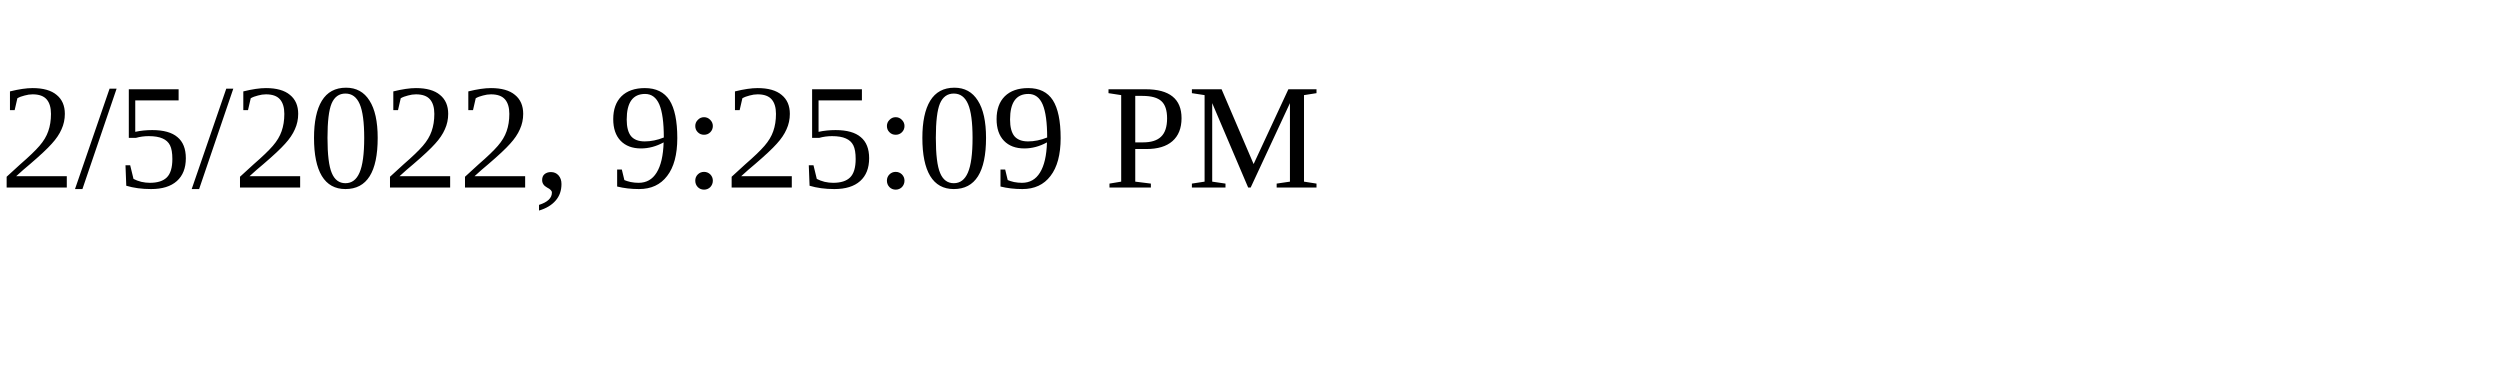
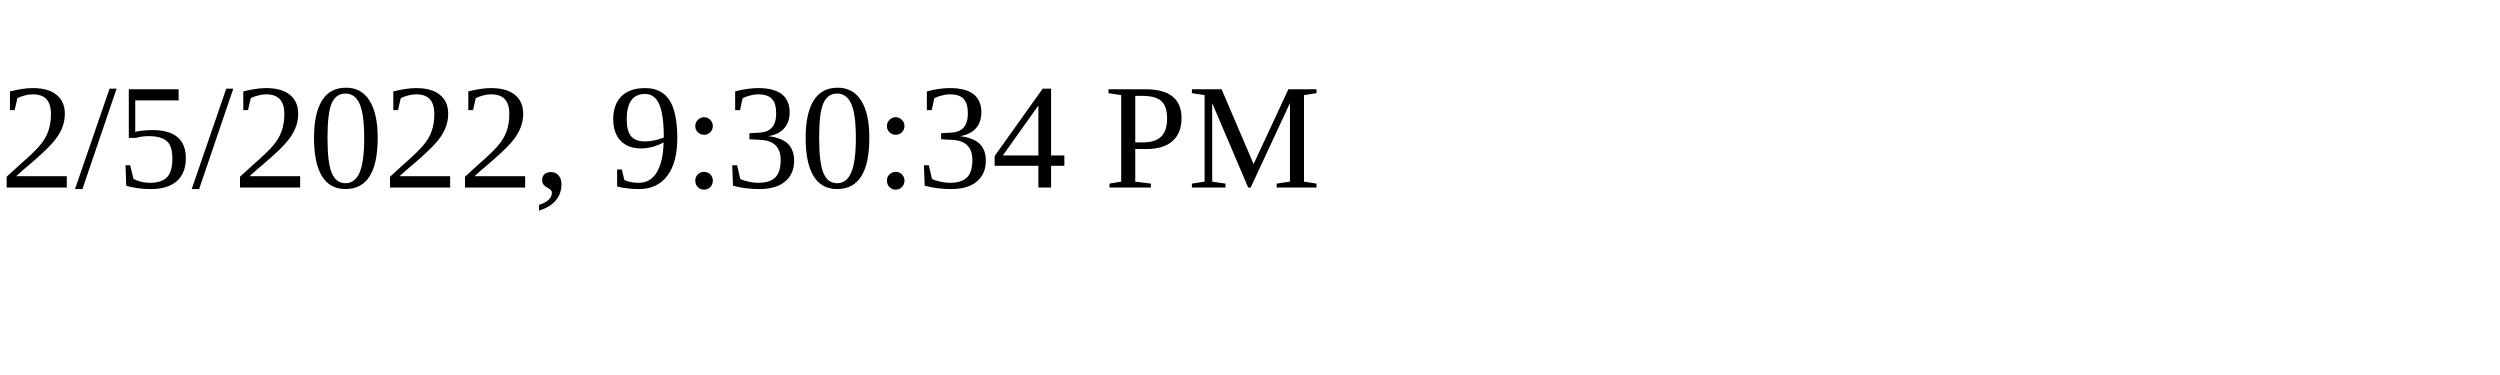
<svg xmlns="http://www.w3.org/2000/svg" height="30" width="200">
-   <text x="0" y="15">2/5/2022, 9:25:09 PM</text>
+   <text x="0" y="15">2/5/2022, 9:30:34 PM</text>
</svg>
